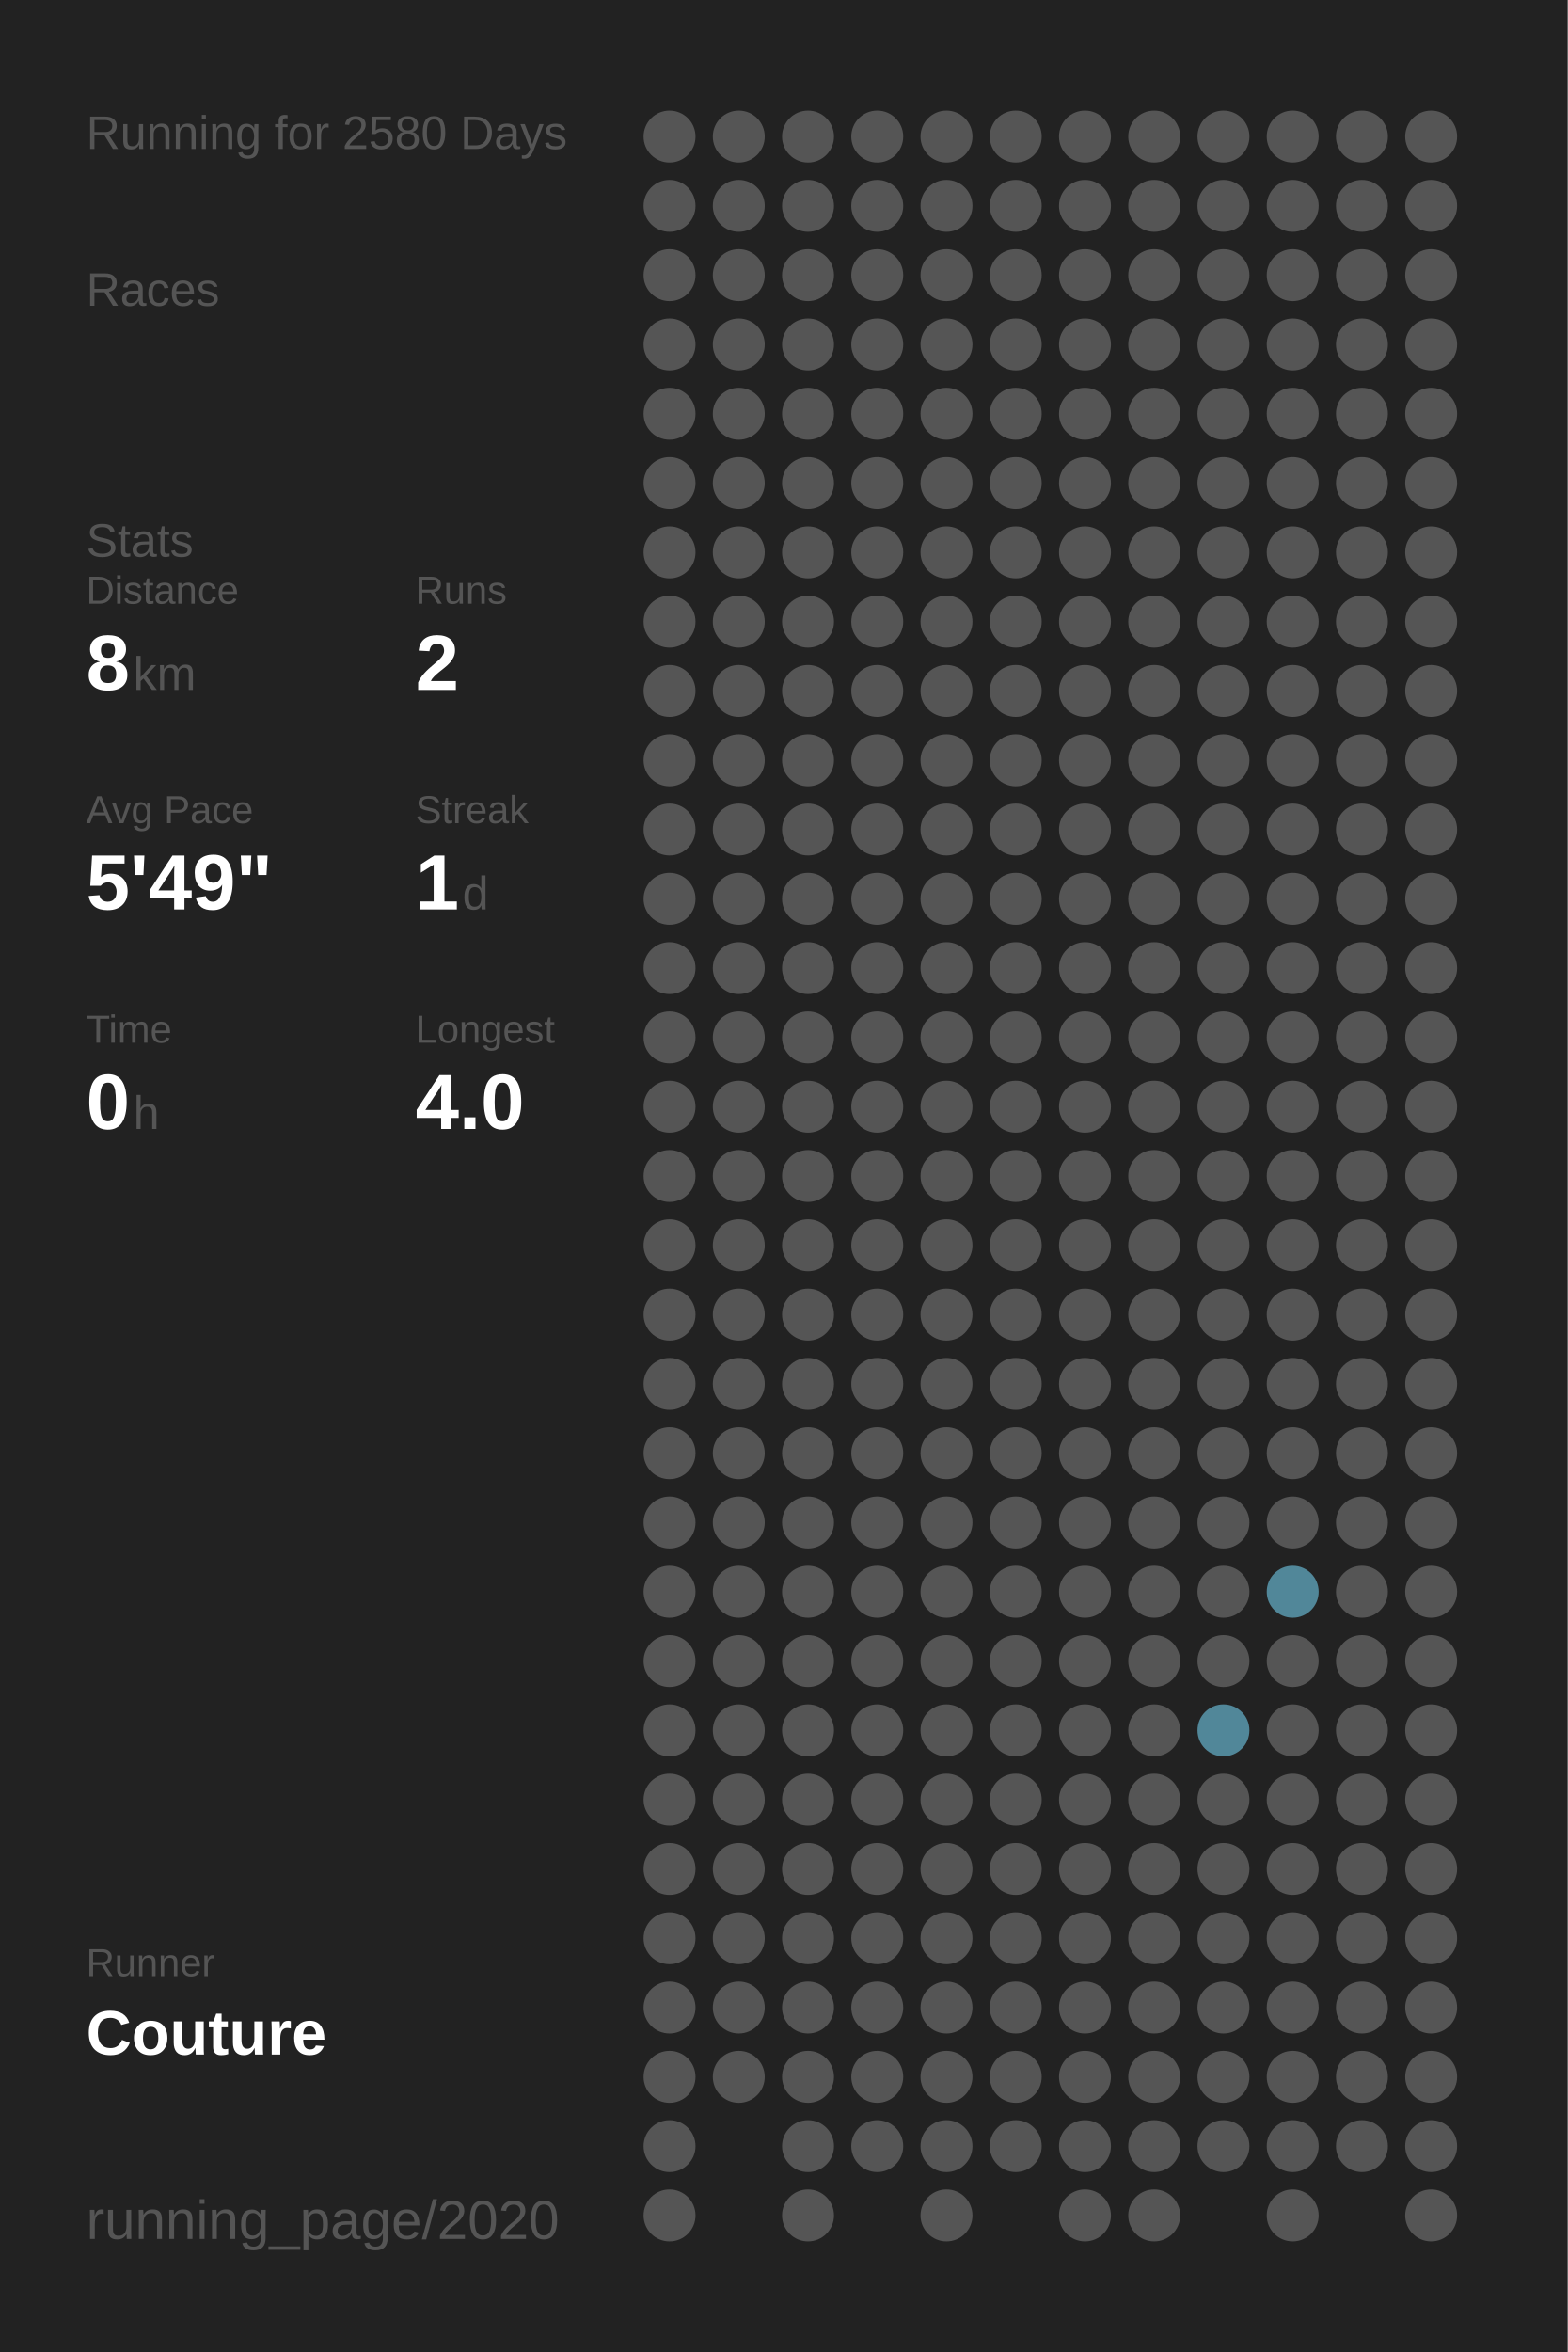
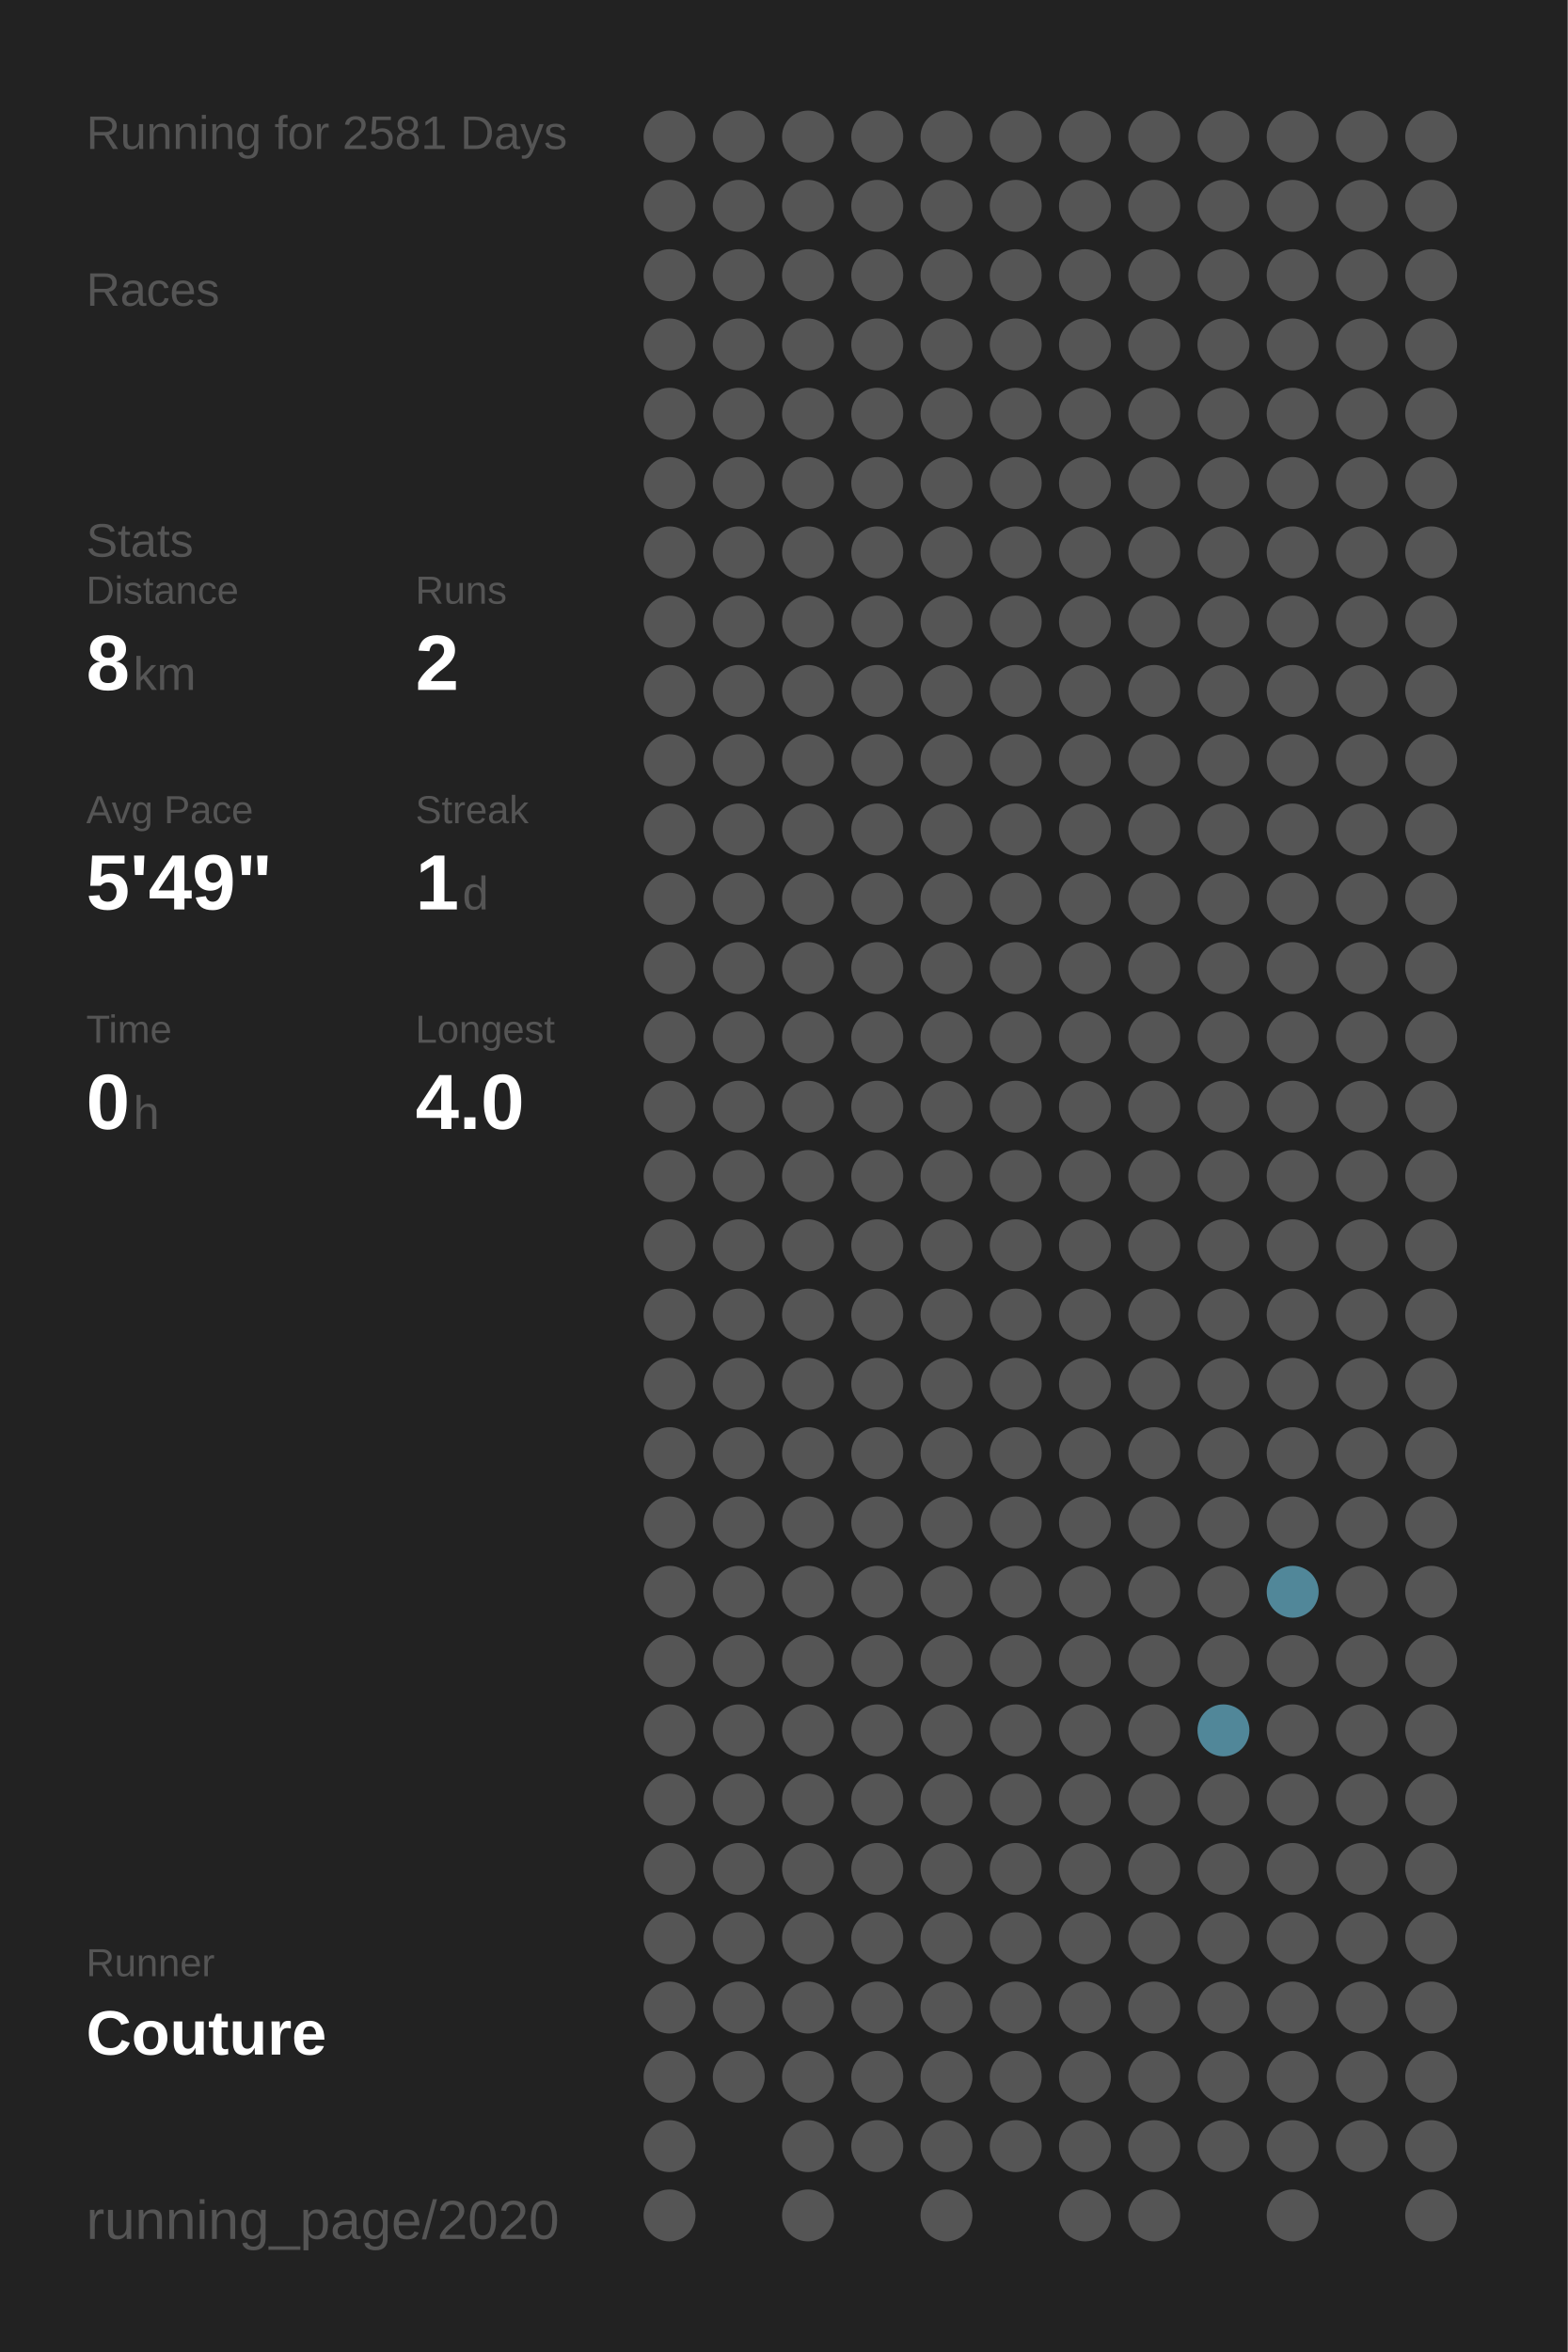
<svg xmlns="http://www.w3.org/2000/svg" baseProfile="full" height="300mm" version="1.1" viewBox="0,0,200,300" width="200mm">
  <defs />
  <rect fill="#222222" height="300" width="200" x="0" y="0" />
-   <text fill="#555555" style="font-size:6px; font-family:Arial;" x="11" y="19">Running for 2580 Days</text>
+   <text fill="#555555" style="font-size:6px; font-family:Arial;" x="11" y="19">Running for 2581 Days</text>
  <text fill="#555555" style="font-size:6px; font-family:Arial;" x="11" y="39">Races</text>
  <text fill="#555555" style="font-size:6px; font-family:Arial;" x="11" y="71">Stats</text>
  <text fill="#555555" style="font-size:5px; font-family:Arial;" x="11" y="77">Distance</text>
  <text fill="#FFFFFF" style="font-size:10px; font-family:Arial; font-weight:bold;" x="11" y="88">8</text>
  <text fill="#555555" style="font-size:6px; font-family:Arial;" x="17" y="88">km</text>
  <text fill="#555555" style="font-size:5px; font-family:Arial;" x="53" y="77">Runs</text>
  <text fill="#FFFFFF" style="font-size:10px; font-family:Arial; font-weight:bold;" x="53" y="88">2</text>
  <text fill="#555555" style="font-size:5px; font-family:Arial;" x="11" y="105">Avg Pace</text>
  <text fill="#FFFFFF" style="font-size:10px; font-family:Arial; font-weight:bold;" x="11" y="116">5'49"</text>
  <text fill="#555555" style="font-size:5px; font-family:Arial;" x="53" y="105">Streak</text>
  <text fill="#FFFFFF" style="font-size:10px; font-family:Arial; font-weight:bold;" x="53" y="116">1</text>
  <text fill="#555555" style="font-size:6px; font-family:Arial;" x="59" y="116">d</text>
  <text fill="#555555" style="font-size:5px; font-family:Arial;" x="11" y="133">Time</text>
  <text fill="#FFFFFF" style="font-size:10px; font-family:Arial; font-weight:bold;" x="11" y="144">0</text>
  <text fill="#555555" style="font-size:6px; font-family:Arial;" x="17" y="144">h</text>
  <text fill="#555555" style="font-size:5px; font-family:Arial;" x="53" y="133">Longest</text>
  <text fill="#FFFFFF" style="font-size:10px; font-family:Arial; font-weight:bold;" x="53" y="144">4.0</text>
  <text fill="#555555" style="font-size:5px; font-family:Arial;" x="11" y="252.065">Runner</text>
  <text fill="#FFFFFF" style="font-size:8px; font-family:Arial; font-weight:bold;" x="11" y="262.065">Couture</text>
  <text fill="#555555" style="font-size:7px; font-family:Arial;" x="11" y="285.581">running_page/2020</text>
  <circle cx="85.417" cy="17.419" fill="#555555" r="3.312" />
  <circle cx="85.417" cy="26.258" fill="#555555" r="3.312" />
  <circle cx="85.417" cy="35.097" fill="#555555" r="3.312" />
  <circle cx="85.417" cy="43.935" fill="#555555" r="3.312" />
  <circle cx="85.417" cy="52.774" fill="#555555" r="3.312" />
  <circle cx="85.417" cy="61.613" fill="#555555" r="3.312" />
  <circle cx="85.417" cy="70.452" fill="#555555" r="3.312" />
  <circle cx="85.417" cy="79.29" fill="#555555" r="3.312" />
  <circle cx="85.417" cy="88.129" fill="#555555" r="3.312" />
  <circle cx="85.417" cy="96.968" fill="#555555" r="3.312" />
  <circle cx="85.417" cy="105.806" fill="#555555" r="3.312" />
  <circle cx="85.417" cy="114.645" fill="#555555" r="3.312" />
  <circle cx="85.417" cy="123.484" fill="#555555" r="3.312" />
  <circle cx="85.417" cy="132.323" fill="#555555" r="3.312" />
  <circle cx="85.417" cy="141.161" fill="#555555" r="3.312" />
  <circle cx="85.417" cy="150" fill="#555555" r="3.312" />
  <circle cx="85.417" cy="158.839" fill="#555555" r="3.312" />
  <circle cx="85.417" cy="167.677" fill="#555555" r="3.312" />
  <circle cx="85.417" cy="176.516" fill="#555555" r="3.312" />
  <circle cx="85.417" cy="185.355" fill="#555555" r="3.312" />
  <circle cx="85.417" cy="194.194" fill="#555555" r="3.312" />
  <circle cx="85.417" cy="203.032" fill="#555555" r="3.312" />
  <circle cx="85.417" cy="211.871" fill="#555555" r="3.312" />
  <circle cx="85.417" cy="220.71" fill="#555555" r="3.312" />
  <circle cx="85.417" cy="229.548" fill="#555555" r="3.312" />
  <circle cx="85.417" cy="238.387" fill="#555555" r="3.312" />
  <circle cx="85.417" cy="247.226" fill="#555555" r="3.312" />
  <circle cx="85.417" cy="256.065" fill="#555555" r="3.312" />
  <circle cx="85.417" cy="264.903" fill="#555555" r="3.312" />
  <circle cx="85.417" cy="273.742" fill="#555555" r="3.312" />
  <circle cx="85.417" cy="282.581" fill="#555555" r="3.312" />
  <circle cx="94.25" cy="17.419" fill="#555555" r="3.312" />
  <circle cx="94.25" cy="26.258" fill="#555555" r="3.312" />
  <circle cx="94.25" cy="35.097" fill="#555555" r="3.312" />
  <circle cx="94.25" cy="43.935" fill="#555555" r="3.312" />
  <circle cx="94.25" cy="52.774" fill="#555555" r="3.312" />
  <circle cx="94.25" cy="61.613" fill="#555555" r="3.312" />
  <circle cx="94.25" cy="70.452" fill="#555555" r="3.312" />
  <circle cx="94.25" cy="79.29" fill="#555555" r="3.312" />
  <circle cx="94.25" cy="88.129" fill="#555555" r="3.312" />
  <circle cx="94.25" cy="96.968" fill="#555555" r="3.312" />
  <circle cx="94.25" cy="105.806" fill="#555555" r="3.312" />
  <circle cx="94.25" cy="114.645" fill="#555555" r="3.312" />
  <circle cx="94.25" cy="123.484" fill="#555555" r="3.312" />
  <circle cx="94.25" cy="132.323" fill="#555555" r="3.312" />
  <circle cx="94.25" cy="141.161" fill="#555555" r="3.312" />
  <circle cx="94.25" cy="150" fill="#555555" r="3.312" />
  <circle cx="94.25" cy="158.839" fill="#555555" r="3.312" />
  <circle cx="94.25" cy="167.677" fill="#555555" r="3.312" />
  <circle cx="94.25" cy="176.516" fill="#555555" r="3.312" />
  <circle cx="94.25" cy="185.355" fill="#555555" r="3.312" />
  <circle cx="94.25" cy="194.194" fill="#555555" r="3.312" />
  <circle cx="94.25" cy="203.032" fill="#555555" r="3.312" />
  <circle cx="94.25" cy="211.871" fill="#555555" r="3.312" />
  <circle cx="94.25" cy="220.71" fill="#555555" r="3.312" />
  <circle cx="94.25" cy="229.548" fill="#555555" r="3.312" />
  <circle cx="94.25" cy="238.387" fill="#555555" r="3.312" />
  <circle cx="94.25" cy="247.226" fill="#555555" r="3.312" />
  <circle cx="94.25" cy="256.065" fill="#555555" r="3.312" />
  <circle cx="94.25" cy="264.903" fill="#555555" r="3.312" />
  <circle cx="103.083" cy="17.419" fill="#555555" r="3.312" />
  <circle cx="103.083" cy="26.258" fill="#555555" r="3.312" />
  <circle cx="103.083" cy="35.097" fill="#555555" r="3.312" />
  <circle cx="103.083" cy="43.935" fill="#555555" r="3.312" />
  <circle cx="103.083" cy="52.774" fill="#555555" r="3.312" />
  <circle cx="103.083" cy="61.613" fill="#555555" r="3.312" />
  <circle cx="103.083" cy="70.452" fill="#555555" r="3.312" />
  <circle cx="103.083" cy="79.29" fill="#555555" r="3.312" />
  <circle cx="103.083" cy="88.129" fill="#555555" r="3.312" />
  <circle cx="103.083" cy="96.968" fill="#555555" r="3.312" />
  <circle cx="103.083" cy="105.806" fill="#555555" r="3.312" />
  <circle cx="103.083" cy="114.645" fill="#555555" r="3.312" />
  <circle cx="103.083" cy="123.484" fill="#555555" r="3.312" />
  <circle cx="103.083" cy="132.323" fill="#555555" r="3.312" />
  <circle cx="103.083" cy="141.161" fill="#555555" r="3.312" />
  <circle cx="103.083" cy="150" fill="#555555" r="3.312" />
  <circle cx="103.083" cy="158.839" fill="#555555" r="3.312" />
  <circle cx="103.083" cy="167.677" fill="#555555" r="3.312" />
  <circle cx="103.083" cy="176.516" fill="#555555" r="3.312" />
  <circle cx="103.083" cy="185.355" fill="#555555" r="3.312" />
  <circle cx="103.083" cy="194.194" fill="#555555" r="3.312" />
  <circle cx="103.083" cy="203.032" fill="#555555" r="3.312" />
  <circle cx="103.083" cy="211.871" fill="#555555" r="3.312" />
  <circle cx="103.083" cy="220.71" fill="#555555" r="3.312" />
  <circle cx="103.083" cy="229.548" fill="#555555" r="3.312" />
  <circle cx="103.083" cy="238.387" fill="#555555" r="3.312" />
  <circle cx="103.083" cy="247.226" fill="#555555" r="3.312" />
  <circle cx="103.083" cy="256.065" fill="#555555" r="3.312" />
  <circle cx="103.083" cy="264.903" fill="#555555" r="3.312" />
  <circle cx="103.083" cy="273.742" fill="#555555" r="3.312" />
  <circle cx="103.083" cy="282.581" fill="#555555" r="3.312" />
  <circle cx="111.917" cy="17.419" fill="#555555" r="3.312" />
  <circle cx="111.917" cy="26.258" fill="#555555" r="3.312" />
  <circle cx="111.917" cy="35.097" fill="#555555" r="3.312" />
  <circle cx="111.917" cy="43.935" fill="#555555" r="3.312" />
  <circle cx="111.917" cy="52.774" fill="#555555" r="3.312" />
  <circle cx="111.917" cy="61.613" fill="#555555" r="3.312" />
  <circle cx="111.917" cy="70.452" fill="#555555" r="3.312" />
  <circle cx="111.917" cy="79.29" fill="#555555" r="3.312" />
  <circle cx="111.917" cy="88.129" fill="#555555" r="3.312" />
  <circle cx="111.917" cy="96.968" fill="#555555" r="3.312" />
  <circle cx="111.917" cy="105.806" fill="#555555" r="3.312" />
  <circle cx="111.917" cy="114.645" fill="#555555" r="3.312" />
  <circle cx="111.917" cy="123.484" fill="#555555" r="3.312" />
  <circle cx="111.917" cy="132.323" fill="#555555" r="3.312" />
  <circle cx="111.917" cy="141.161" fill="#555555" r="3.312" />
  <circle cx="111.917" cy="150" fill="#555555" r="3.312" />
  <circle cx="111.917" cy="158.839" fill="#555555" r="3.312" />
  <circle cx="111.917" cy="167.677" fill="#555555" r="3.312" />
  <circle cx="111.917" cy="176.516" fill="#555555" r="3.312" />
  <circle cx="111.917" cy="185.355" fill="#555555" r="3.312" />
  <circle cx="111.917" cy="194.194" fill="#555555" r="3.312" />
  <circle cx="111.917" cy="203.032" fill="#555555" r="3.312" />
  <circle cx="111.917" cy="211.871" fill="#555555" r="3.312" />
  <circle cx="111.917" cy="220.71" fill="#555555" r="3.312" />
  <circle cx="111.917" cy="229.548" fill="#555555" r="3.312" />
  <circle cx="111.917" cy="238.387" fill="#555555" r="3.312" />
  <circle cx="111.917" cy="247.226" fill="#555555" r="3.312" />
  <circle cx="111.917" cy="256.065" fill="#555555" r="3.312" />
  <circle cx="111.917" cy="264.903" fill="#555555" r="3.312" />
  <circle cx="111.917" cy="273.742" fill="#555555" r="3.312" />
  <circle cx="120.75" cy="17.419" fill="#555555" r="3.312" />
  <circle cx="120.75" cy="26.258" fill="#555555" r="3.312" />
  <circle cx="120.75" cy="35.097" fill="#555555" r="3.312" />
  <circle cx="120.75" cy="43.935" fill="#555555" r="3.312" />
  <circle cx="120.75" cy="52.774" fill="#555555" r="3.312" />
  <circle cx="120.75" cy="61.613" fill="#555555" r="3.312" />
  <circle cx="120.75" cy="70.452" fill="#555555" r="3.312" />
  <circle cx="120.75" cy="79.29" fill="#555555" r="3.312" />
  <circle cx="120.75" cy="88.129" fill="#555555" r="3.312" />
  <circle cx="120.75" cy="96.968" fill="#555555" r="3.312" />
  <circle cx="120.75" cy="105.806" fill="#555555" r="3.312" />
  <circle cx="120.75" cy="114.645" fill="#555555" r="3.312" />
  <circle cx="120.75" cy="123.484" fill="#555555" r="3.312" />
  <circle cx="120.75" cy="132.323" fill="#555555" r="3.312" />
  <circle cx="120.75" cy="141.161" fill="#555555" r="3.312" />
  <circle cx="120.75" cy="150" fill="#555555" r="3.312" />
  <circle cx="120.75" cy="158.839" fill="#555555" r="3.312" />
  <circle cx="120.75" cy="167.677" fill="#555555" r="3.312" />
  <circle cx="120.75" cy="176.516" fill="#555555" r="3.312" />
  <circle cx="120.75" cy="185.355" fill="#555555" r="3.312" />
  <circle cx="120.75" cy="194.194" fill="#555555" r="3.312" />
  <circle cx="120.75" cy="203.032" fill="#555555" r="3.312" />
  <circle cx="120.75" cy="211.871" fill="#555555" r="3.312" />
  <circle cx="120.75" cy="220.71" fill="#555555" r="3.312" />
  <circle cx="120.75" cy="229.548" fill="#555555" r="3.312" />
  <circle cx="120.75" cy="238.387" fill="#555555" r="3.312" />
  <circle cx="120.75" cy="247.226" fill="#555555" r="3.312" />
  <circle cx="120.75" cy="256.065" fill="#555555" r="3.312" />
  <circle cx="120.75" cy="264.903" fill="#555555" r="3.312" />
  <circle cx="120.75" cy="273.742" fill="#555555" r="3.312" />
  <circle cx="120.75" cy="282.581" fill="#555555" r="3.312" />
  <circle cx="129.583" cy="17.419" fill="#555555" r="3.312" />
  <circle cx="129.583" cy="26.258" fill="#555555" r="3.312" />
  <circle cx="129.583" cy="35.097" fill="#555555" r="3.312" />
  <circle cx="129.583" cy="43.935" fill="#555555" r="3.312" />
  <circle cx="129.583" cy="52.774" fill="#555555" r="3.312" />
  <circle cx="129.583" cy="61.613" fill="#555555" r="3.312" />
  <circle cx="129.583" cy="70.452" fill="#555555" r="3.312" />
  <circle cx="129.583" cy="79.29" fill="#555555" r="3.312" />
  <circle cx="129.583" cy="88.129" fill="#555555" r="3.312" />
  <circle cx="129.583" cy="96.968" fill="#555555" r="3.312" />
  <circle cx="129.583" cy="105.806" fill="#555555" r="3.312" />
  <circle cx="129.583" cy="114.645" fill="#555555" r="3.312" />
  <circle cx="129.583" cy="123.484" fill="#555555" r="3.312" />
  <circle cx="129.583" cy="132.323" fill="#555555" r="3.312" />
  <circle cx="129.583" cy="141.161" fill="#555555" r="3.312" />
  <circle cx="129.583" cy="150" fill="#555555" r="3.312" />
  <circle cx="129.583" cy="158.839" fill="#555555" r="3.312" />
  <circle cx="129.583" cy="167.677" fill="#555555" r="3.312" />
  <circle cx="129.583" cy="176.516" fill="#555555" r="3.312" />
  <circle cx="129.583" cy="185.355" fill="#555555" r="3.312" />
  <circle cx="129.583" cy="194.194" fill="#555555" r="3.312" />
  <circle cx="129.583" cy="203.032" fill="#555555" r="3.312" />
  <circle cx="129.583" cy="211.871" fill="#555555" r="3.312" />
  <circle cx="129.583" cy="220.71" fill="#555555" r="3.312" />
  <circle cx="129.583" cy="229.548" fill="#555555" r="3.312" />
  <circle cx="129.583" cy="238.387" fill="#555555" r="3.312" />
  <circle cx="129.583" cy="247.226" fill="#555555" r="3.312" />
  <circle cx="129.583" cy="256.065" fill="#555555" r="3.312" />
  <circle cx="129.583" cy="264.903" fill="#555555" r="3.312" />
  <circle cx="129.583" cy="273.742" fill="#555555" r="3.312" />
  <circle cx="138.417" cy="17.419" fill="#555555" r="3.312" />
  <circle cx="138.417" cy="26.258" fill="#555555" r="3.312" />
  <circle cx="138.417" cy="35.097" fill="#555555" r="3.312" />
  <circle cx="138.417" cy="43.935" fill="#555555" r="3.312" />
  <circle cx="138.417" cy="52.774" fill="#555555" r="3.312" />
  <circle cx="138.417" cy="61.613" fill="#555555" r="3.312" />
  <circle cx="138.417" cy="70.452" fill="#555555" r="3.312" />
  <circle cx="138.417" cy="79.29" fill="#555555" r="3.312" />
  <circle cx="138.417" cy="88.129" fill="#555555" r="3.312" />
  <circle cx="138.417" cy="96.968" fill="#555555" r="3.312" />
  <circle cx="138.417" cy="105.806" fill="#555555" r="3.312" />
  <circle cx="138.417" cy="114.645" fill="#555555" r="3.312" />
  <circle cx="138.417" cy="123.484" fill="#555555" r="3.312" />
  <circle cx="138.417" cy="132.323" fill="#555555" r="3.312" />
  <circle cx="138.417" cy="141.161" fill="#555555" r="3.312" />
  <circle cx="138.417" cy="150" fill="#555555" r="3.312" />
  <circle cx="138.417" cy="158.839" fill="#555555" r="3.312" />
  <circle cx="138.417" cy="167.677" fill="#555555" r="3.312" />
  <circle cx="138.417" cy="176.516" fill="#555555" r="3.312" />
  <circle cx="138.417" cy="185.355" fill="#555555" r="3.312" />
  <circle cx="138.417" cy="194.194" fill="#555555" r="3.312" />
  <circle cx="138.417" cy="203.032" fill="#555555" r="3.312" />
  <circle cx="138.417" cy="211.871" fill="#555555" r="3.312" />
  <circle cx="138.417" cy="220.71" fill="#555555" r="3.312" />
  <circle cx="138.417" cy="229.548" fill="#555555" r="3.312" />
  <circle cx="138.417" cy="238.387" fill="#555555" r="3.312" />
  <circle cx="138.417" cy="247.226" fill="#555555" r="3.312" />
  <circle cx="138.417" cy="256.065" fill="#555555" r="3.312" />
  <circle cx="138.417" cy="264.903" fill="#555555" r="3.312" />
  <circle cx="138.417" cy="273.742" fill="#555555" r="3.312" />
  <circle cx="138.417" cy="282.581" fill="#555555" r="3.312" />
  <circle cx="147.25" cy="17.419" fill="#555555" r="3.312" />
  <circle cx="147.25" cy="26.258" fill="#555555" r="3.312" />
  <circle cx="147.25" cy="35.097" fill="#555555" r="3.312" />
  <circle cx="147.25" cy="43.935" fill="#555555" r="3.312" />
  <circle cx="147.25" cy="52.774" fill="#555555" r="3.312" />
  <circle cx="147.25" cy="61.613" fill="#555555" r="3.312" />
  <circle cx="147.25" cy="70.452" fill="#555555" r="3.312" />
  <circle cx="147.25" cy="79.29" fill="#555555" r="3.312" />
  <circle cx="147.25" cy="88.129" fill="#555555" r="3.312" />
  <circle cx="147.25" cy="96.968" fill="#555555" r="3.312" />
  <circle cx="147.25" cy="105.806" fill="#555555" r="3.312" />
  <circle cx="147.25" cy="114.645" fill="#555555" r="3.312" />
  <circle cx="147.25" cy="123.484" fill="#555555" r="3.312" />
  <circle cx="147.25" cy="132.323" fill="#555555" r="3.312" />
  <circle cx="147.25" cy="141.161" fill="#555555" r="3.312" />
  <circle cx="147.25" cy="150" fill="#555555" r="3.312" />
  <circle cx="147.25" cy="158.839" fill="#555555" r="3.312" />
  <circle cx="147.25" cy="167.677" fill="#555555" r="3.312" />
  <circle cx="147.25" cy="176.516" fill="#555555" r="3.312" />
  <circle cx="147.25" cy="185.355" fill="#555555" r="3.312" />
  <circle cx="147.25" cy="194.194" fill="#555555" r="3.312" />
  <circle cx="147.25" cy="203.032" fill="#555555" r="3.312" />
  <circle cx="147.25" cy="211.871" fill="#555555" r="3.312" />
  <circle cx="147.25" cy="220.71" fill="#555555" r="3.312" />
  <circle cx="147.25" cy="229.548" fill="#555555" r="3.312" />
  <circle cx="147.25" cy="238.387" fill="#555555" r="3.312" />
  <circle cx="147.25" cy="247.226" fill="#555555" r="3.312" />
  <circle cx="147.25" cy="256.065" fill="#555555" r="3.312" />
  <circle cx="147.25" cy="264.903" fill="#555555" r="3.312" />
  <circle cx="147.25" cy="273.742" fill="#555555" r="3.312" />
  <circle cx="147.25" cy="282.581" fill="#555555" r="3.312" />
  <circle cx="156.083" cy="17.419" fill="#555555" r="3.312" />
  <circle cx="156.083" cy="26.258" fill="#555555" r="3.312" />
  <circle cx="156.083" cy="35.097" fill="#555555" r="3.312" />
  <circle cx="156.083" cy="43.935" fill="#555555" r="3.312" />
  <circle cx="156.083" cy="52.774" fill="#555555" r="3.312" />
  <circle cx="156.083" cy="61.613" fill="#555555" r="3.312" />
  <circle cx="156.083" cy="70.452" fill="#555555" r="3.312" />
  <circle cx="156.083" cy="79.29" fill="#555555" r="3.312" />
  <circle cx="156.083" cy="88.129" fill="#555555" r="3.312" />
  <circle cx="156.083" cy="96.968" fill="#555555" r="3.312" />
  <circle cx="156.083" cy="105.806" fill="#555555" r="3.312" />
  <circle cx="156.083" cy="114.645" fill="#555555" r="3.312" />
  <circle cx="156.083" cy="123.484" fill="#555555" r="3.312" />
  <circle cx="156.083" cy="132.323" fill="#555555" r="3.312" />
  <circle cx="156.083" cy="141.161" fill="#555555" r="3.312" />
  <circle cx="156.083" cy="150" fill="#555555" r="3.312" />
  <circle cx="156.083" cy="158.839" fill="#555555" r="3.312" />
  <circle cx="156.083" cy="167.677" fill="#555555" r="3.312" />
  <circle cx="156.083" cy="176.516" fill="#555555" r="3.312" />
  <circle cx="156.083" cy="185.355" fill="#555555" r="3.312" />
  <circle cx="156.083" cy="194.194" fill="#555555" r="3.312" />
  <circle cx="156.083" cy="203.032" fill="#555555" r="3.312" />
  <circle cx="156.083" cy="211.871" fill="#555555" r="3.312" />
  <circle cx="156.083" cy="220.71" fill="#518799" r="3.312" />
  <circle cx="156.083" cy="229.548" fill="#555555" r="3.312" />
  <circle cx="156.083" cy="238.387" fill="#555555" r="3.312" />
  <circle cx="156.083" cy="247.226" fill="#555555" r="3.312" />
  <circle cx="156.083" cy="256.065" fill="#555555" r="3.312" />
  <circle cx="156.083" cy="264.903" fill="#555555" r="3.312" />
  <circle cx="156.083" cy="273.742" fill="#555555" r="3.312" />
  <circle cx="164.917" cy="17.419" fill="#555555" r="3.312" />
  <circle cx="164.917" cy="26.258" fill="#555555" r="3.312" />
  <circle cx="164.917" cy="35.097" fill="#555555" r="3.312" />
  <circle cx="164.917" cy="43.935" fill="#555555" r="3.312" />
  <circle cx="164.917" cy="52.774" fill="#555555" r="3.312" />
  <circle cx="164.917" cy="61.613" fill="#555555" r="3.312" />
  <circle cx="164.917" cy="70.452" fill="#555555" r="3.312" />
  <circle cx="164.917" cy="79.29" fill="#555555" r="3.312" />
  <circle cx="164.917" cy="88.129" fill="#555555" r="3.312" />
  <circle cx="164.917" cy="96.968" fill="#555555" r="3.312" />
  <circle cx="164.917" cy="105.806" fill="#555555" r="3.312" />
  <circle cx="164.917" cy="114.645" fill="#555555" r="3.312" />
  <circle cx="164.917" cy="123.484" fill="#555555" r="3.312" />
  <circle cx="164.917" cy="132.323" fill="#555555" r="3.312" />
  <circle cx="164.917" cy="141.161" fill="#555555" r="3.312" />
  <circle cx="164.917" cy="150" fill="#555555" r="3.312" />
  <circle cx="164.917" cy="158.839" fill="#555555" r="3.312" />
  <circle cx="164.917" cy="167.677" fill="#555555" r="3.312" />
  <circle cx="164.917" cy="176.516" fill="#555555" r="3.312" />
  <circle cx="164.917" cy="185.355" fill="#555555" r="3.312" />
  <circle cx="164.917" cy="194.194" fill="#555555" r="3.312" />
  <circle cx="164.917" cy="203.032" fill="#518799" r="3.312" />
  <circle cx="164.917" cy="211.871" fill="#555555" r="3.312" />
  <circle cx="164.917" cy="220.71" fill="#555555" r="3.312" />
  <circle cx="164.917" cy="229.548" fill="#555555" r="3.312" />
  <circle cx="164.917" cy="238.387" fill="#555555" r="3.312" />
  <circle cx="164.917" cy="247.226" fill="#555555" r="3.312" />
  <circle cx="164.917" cy="256.065" fill="#555555" r="3.312" />
  <circle cx="164.917" cy="264.903" fill="#555555" r="3.312" />
  <circle cx="164.917" cy="273.742" fill="#555555" r="3.312" />
  <circle cx="164.917" cy="282.581" fill="#555555" r="3.312" />
  <circle cx="173.75" cy="17.419" fill="#555555" r="3.312" />
  <circle cx="173.75" cy="26.258" fill="#555555" r="3.312" />
  <circle cx="173.75" cy="35.097" fill="#555555" r="3.312" />
  <circle cx="173.75" cy="43.935" fill="#555555" r="3.312" />
  <circle cx="173.75" cy="52.774" fill="#555555" r="3.312" />
  <circle cx="173.75" cy="61.613" fill="#555555" r="3.312" />
  <circle cx="173.75" cy="70.452" fill="#555555" r="3.312" />
  <circle cx="173.75" cy="79.29" fill="#555555" r="3.312" />
  <circle cx="173.75" cy="88.129" fill="#555555" r="3.312" />
  <circle cx="173.75" cy="96.968" fill="#555555" r="3.312" />
  <circle cx="173.75" cy="105.806" fill="#555555" r="3.312" />
  <circle cx="173.75" cy="114.645" fill="#555555" r="3.312" />
  <circle cx="173.75" cy="123.484" fill="#555555" r="3.312" />
  <circle cx="173.75" cy="132.323" fill="#555555" r="3.312" />
  <circle cx="173.75" cy="141.161" fill="#555555" r="3.312" />
  <circle cx="173.75" cy="150" fill="#555555" r="3.312" />
  <circle cx="173.75" cy="158.839" fill="#555555" r="3.312" />
  <circle cx="173.75" cy="167.677" fill="#555555" r="3.312" />
  <circle cx="173.75" cy="176.516" fill="#555555" r="3.312" />
  <circle cx="173.75" cy="185.355" fill="#555555" r="3.312" />
  <circle cx="173.75" cy="194.194" fill="#555555" r="3.312" />
  <circle cx="173.75" cy="203.032" fill="#555555" r="3.312" />
  <circle cx="173.75" cy="211.871" fill="#555555" r="3.312" />
  <circle cx="173.75" cy="220.71" fill="#555555" r="3.312" />
  <circle cx="173.75" cy="229.548" fill="#555555" r="3.312" />
  <circle cx="173.75" cy="238.387" fill="#555555" r="3.312" />
  <circle cx="173.75" cy="247.226" fill="#555555" r="3.312" />
  <circle cx="173.75" cy="256.065" fill="#555555" r="3.312" />
  <circle cx="173.75" cy="264.903" fill="#555555" r="3.312" />
  <circle cx="173.75" cy="273.742" fill="#555555" r="3.312" />
  <circle cx="182.583" cy="17.419" fill="#555555" r="3.312" />
  <circle cx="182.583" cy="26.258" fill="#555555" r="3.312" />
  <circle cx="182.583" cy="35.097" fill="#555555" r="3.312" />
  <circle cx="182.583" cy="43.935" fill="#555555" r="3.312" />
  <circle cx="182.583" cy="52.774" fill="#555555" r="3.312" />
  <circle cx="182.583" cy="61.613" fill="#555555" r="3.312" />
  <circle cx="182.583" cy="70.452" fill="#555555" r="3.312" />
  <circle cx="182.583" cy="79.29" fill="#555555" r="3.312" />
  <circle cx="182.583" cy="88.129" fill="#555555" r="3.312" />
  <circle cx="182.583" cy="96.968" fill="#555555" r="3.312" />
  <circle cx="182.583" cy="105.806" fill="#555555" r="3.312" />
  <circle cx="182.583" cy="114.645" fill="#555555" r="3.312" />
  <circle cx="182.583" cy="123.484" fill="#555555" r="3.312" />
  <circle cx="182.583" cy="132.323" fill="#555555" r="3.312" />
  <circle cx="182.583" cy="141.161" fill="#555555" r="3.312" />
  <circle cx="182.583" cy="150" fill="#555555" r="3.312" />
  <circle cx="182.583" cy="158.839" fill="#555555" r="3.312" />
  <circle cx="182.583" cy="167.677" fill="#555555" r="3.312" />
  <circle cx="182.583" cy="176.516" fill="#555555" r="3.312" />
  <circle cx="182.583" cy="185.355" fill="#555555" r="3.312" />
  <circle cx="182.583" cy="194.194" fill="#555555" r="3.312" />
  <circle cx="182.583" cy="203.032" fill="#555555" r="3.312" />
  <circle cx="182.583" cy="211.871" fill="#555555" r="3.312" />
  <circle cx="182.583" cy="220.71" fill="#555555" r="3.312" />
  <circle cx="182.583" cy="229.548" fill="#555555" r="3.312" />
  <circle cx="182.583" cy="238.387" fill="#555555" r="3.312" />
  <circle cx="182.583" cy="247.226" fill="#555555" r="3.312" />
  <circle cx="182.583" cy="256.065" fill="#555555" r="3.312" />
  <circle cx="182.583" cy="264.903" fill="#555555" r="3.312" />
  <circle cx="182.583" cy="273.742" fill="#555555" r="3.312" />
  <circle cx="182.583" cy="282.581" fill="#555555" r="3.312" />
</svg>
